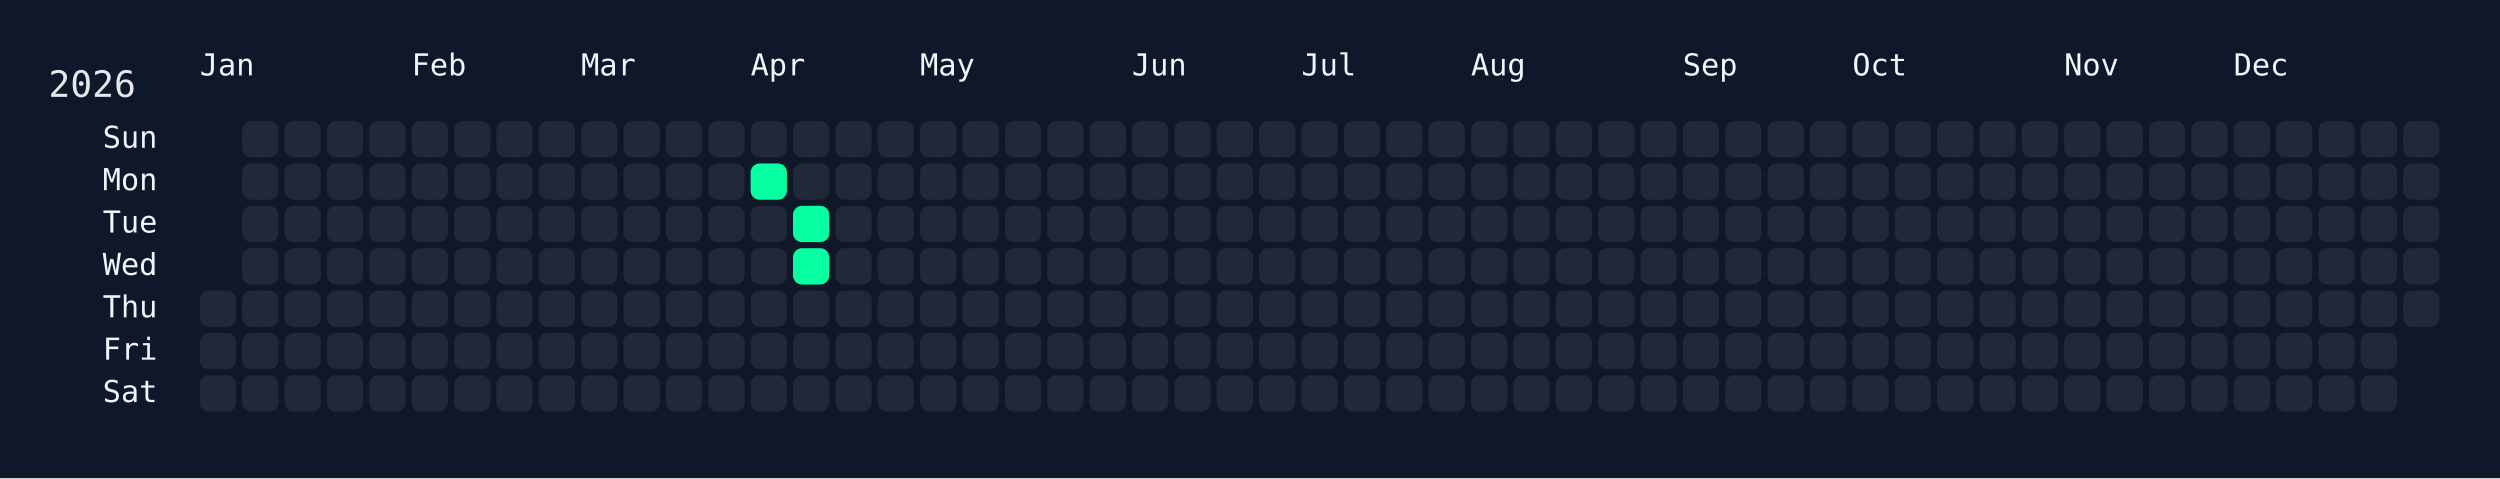
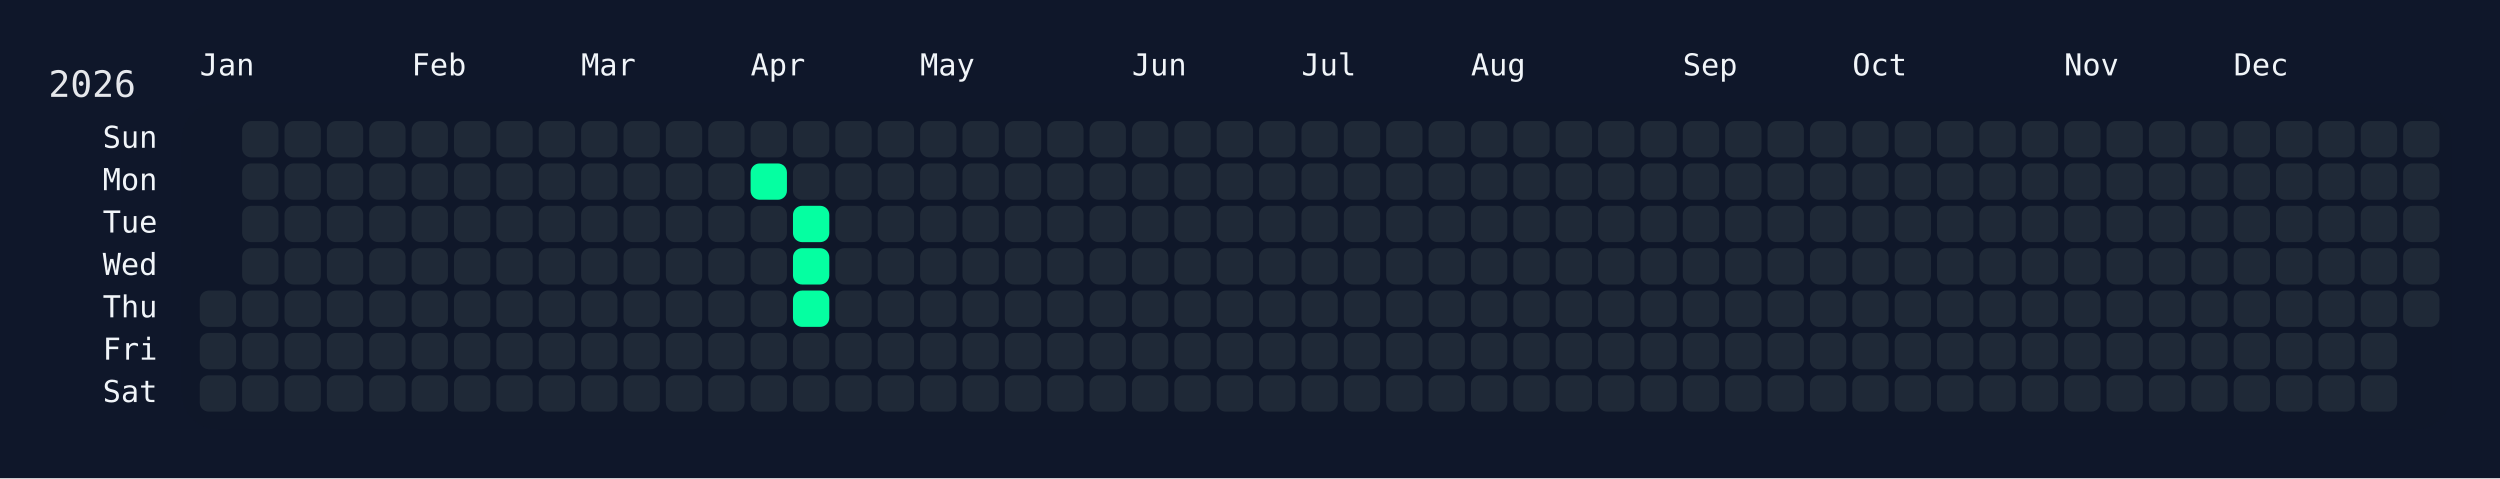
<svg xmlns="http://www.w3.org/2000/svg" width="826" height="158" viewBox="0 0 826 158">
  <rect width="826" height="158" fill="#0f172a" />
  <rect x="60" y="34" width="750" height="108" rx="12" ry="12" fill="rgba(15, 23, 42, 0.8)" />
  <text x="16" y="32" font-size="12" fill="#e5e7eb" font-family="JetBrains Mono, ui-monospace, SFMono-Regular, Menlo, Monaco, Consolas, monospace">2026</text>
  <text x="66" y="18" font-size="10" fill="#f1f5f9" font-family="JetBrains Mono, ui-monospace, SFMono-Regular, Menlo, Monaco, Consolas, monospace" dominant-baseline="hanging">Jan</text>
  <text x="136" y="18" font-size="10" fill="#f1f5f9" font-family="JetBrains Mono, ui-monospace, SFMono-Regular, Menlo, Monaco, Consolas, monospace" dominant-baseline="hanging">Feb</text>
  <text x="192" y="18" font-size="10" fill="#f1f5f9" font-family="JetBrains Mono, ui-monospace, SFMono-Regular, Menlo, Monaco, Consolas, monospace" dominant-baseline="hanging">Mar</text>
  <text x="248" y="18" font-size="10" fill="#f1f5f9" font-family="JetBrains Mono, ui-monospace, SFMono-Regular, Menlo, Monaco, Consolas, monospace" dominant-baseline="hanging">Apr</text>
  <text x="304" y="18" font-size="10" fill="#f1f5f9" font-family="JetBrains Mono, ui-monospace, SFMono-Regular, Menlo, Monaco, Consolas, monospace" dominant-baseline="hanging">May</text>
  <text x="374" y="18" font-size="10" fill="#f1f5f9" font-family="JetBrains Mono, ui-monospace, SFMono-Regular, Menlo, Monaco, Consolas, monospace" dominant-baseline="hanging">Jun</text>
  <text x="430" y="18" font-size="10" fill="#f1f5f9" font-family="JetBrains Mono, ui-monospace, SFMono-Regular, Menlo, Monaco, Consolas, monospace" dominant-baseline="hanging">Jul</text>
  <text x="486" y="18" font-size="10" fill="#f1f5f9" font-family="JetBrains Mono, ui-monospace, SFMono-Regular, Menlo, Monaco, Consolas, monospace" dominant-baseline="hanging">Aug</text>
  <text x="556" y="18" font-size="10" fill="#f1f5f9" font-family="JetBrains Mono, ui-monospace, SFMono-Regular, Menlo, Monaco, Consolas, monospace" dominant-baseline="hanging">Sep</text>
  <text x="612" y="18" font-size="10" fill="#f1f5f9" font-family="JetBrains Mono, ui-monospace, SFMono-Regular, Menlo, Monaco, Consolas, monospace" dominant-baseline="hanging">Oct</text>
  <text x="682" y="18" font-size="10" fill="#f1f5f9" font-family="JetBrains Mono, ui-monospace, SFMono-Regular, Menlo, Monaco, Consolas, monospace" dominant-baseline="hanging">Nov</text>
  <text x="738" y="18" font-size="10" fill="#f1f5f9" font-family="JetBrains Mono, ui-monospace, SFMono-Regular, Menlo, Monaco, Consolas, monospace" dominant-baseline="hanging">Dec</text>
  <text x="52" y="46.0" font-size="10" fill="#f1f5f9" font-family="JetBrains Mono, ui-monospace, SFMono-Regular, Menlo, Monaco, Consolas, monospace" text-anchor="end" dominant-baseline="middle">Sun</text>
  <text x="52" y="60.0" font-size="10" fill="#f1f5f9" font-family="JetBrains Mono, ui-monospace, SFMono-Regular, Menlo, Monaco, Consolas, monospace" text-anchor="end" dominant-baseline="middle">Mon</text>
  <text x="52" y="74.0" font-size="10" fill="#f1f5f9" font-family="JetBrains Mono, ui-monospace, SFMono-Regular, Menlo, Monaco, Consolas, monospace" text-anchor="end" dominant-baseline="middle">Tue</text>
  <text x="52" y="88.0" font-size="10" fill="#f1f5f9" font-family="JetBrains Mono, ui-monospace, SFMono-Regular, Menlo, Monaco, Consolas, monospace" text-anchor="end" dominant-baseline="middle">Wed</text>
  <text x="52" y="102.0" font-size="10" fill="#f1f5f9" font-family="JetBrains Mono, ui-monospace, SFMono-Regular, Menlo, Monaco, Consolas, monospace" text-anchor="end" dominant-baseline="middle">Thu</text>
  <text x="52" y="116.0" font-size="10" fill="#f1f5f9" font-family="JetBrains Mono, ui-monospace, SFMono-Regular, Menlo, Monaco, Consolas, monospace" text-anchor="end" dominant-baseline="middle">Fri</text>
  <text x="52" y="130.0" font-size="10" fill="#f1f5f9" font-family="JetBrains Mono, ui-monospace, SFMono-Regular, Menlo, Monaco, Consolas, monospace" text-anchor="end" dominant-baseline="middle">Sat</text>
  <g transform="translate(66,40)">
    <rect x="0" y="56" width="12" height="12" rx="3" ry="3" fill="#1f2937" data-date="2026-01-01" />
    <rect x="0" y="70" width="12" height="12" rx="3" ry="3" fill="#1f2937" data-date="2026-01-02" />
    <rect x="0" y="84" width="12" height="12" rx="3" ry="3" fill="#1f2937" data-date="2026-01-03" />
    <rect x="14" y="0" width="12" height="12" rx="3" ry="3" fill="#1f2937" data-date="2026-01-04" />
    <rect x="14" y="14" width="12" height="12" rx="3" ry="3" fill="#1f2937" data-date="2026-01-05" />
    <rect x="14" y="28" width="12" height="12" rx="3" ry="3" fill="#1f2937" data-date="2026-01-06" />
    <rect x="14" y="42" width="12" height="12" rx="3" ry="3" fill="#1f2937" data-date="2026-01-07" />
    <rect x="14" y="56" width="12" height="12" rx="3" ry="3" fill="#1f2937" data-date="2026-01-08" />
    <rect x="14" y="70" width="12" height="12" rx="3" ry="3" fill="#1f2937" data-date="2026-01-09" />
    <rect x="14" y="84" width="12" height="12" rx="3" ry="3" fill="#1f2937" data-date="2026-01-10" />
    <rect x="28" y="0" width="12" height="12" rx="3" ry="3" fill="#1f2937" data-date="2026-01-11" />
    <rect x="28" y="14" width="12" height="12" rx="3" ry="3" fill="#1f2937" data-date="2026-01-12" />
    <rect x="28" y="28" width="12" height="12" rx="3" ry="3" fill="#1f2937" data-date="2026-01-13" />
    <rect x="28" y="42" width="12" height="12" rx="3" ry="3" fill="#1f2937" data-date="2026-01-14" />
    <rect x="28" y="56" width="12" height="12" rx="3" ry="3" fill="#1f2937" data-date="2026-01-15" />
    <rect x="28" y="70" width="12" height="12" rx="3" ry="3" fill="#1f2937" data-date="2026-01-16" />
    <rect x="28" y="84" width="12" height="12" rx="3" ry="3" fill="#1f2937" data-date="2026-01-17" />
    <rect x="42" y="0" width="12" height="12" rx="3" ry="3" fill="#1f2937" data-date="2026-01-18" />
    <rect x="42" y="14" width="12" height="12" rx="3" ry="3" fill="#1f2937" data-date="2026-01-19" />
    <rect x="42" y="28" width="12" height="12" rx="3" ry="3" fill="#1f2937" data-date="2026-01-20" />
    <rect x="42" y="42" width="12" height="12" rx="3" ry="3" fill="#1f2937" data-date="2026-01-21" />
    <rect x="42" y="56" width="12" height="12" rx="3" ry="3" fill="#1f2937" data-date="2026-01-22" />
    <rect x="42" y="70" width="12" height="12" rx="3" ry="3" fill="#1f2937" data-date="2026-01-23" />
    <rect x="42" y="84" width="12" height="12" rx="3" ry="3" fill="#1f2937" data-date="2026-01-24" />
    <rect x="56" y="0" width="12" height="12" rx="3" ry="3" fill="#1f2937" data-date="2026-01-25" />
    <rect x="56" y="14" width="12" height="12" rx="3" ry="3" fill="#1f2937" data-date="2026-01-26" />
    <rect x="56" y="28" width="12" height="12" rx="3" ry="3" fill="#1f2937" data-date="2026-01-27" />
    <rect x="56" y="42" width="12" height="12" rx="3" ry="3" fill="#1f2937" data-date="2026-01-28" />
    <rect x="56" y="56" width="12" height="12" rx="3" ry="3" fill="#1f2937" data-date="2026-01-29" />
    <rect x="56" y="70" width="12" height="12" rx="3" ry="3" fill="#1f2937" data-date="2026-01-30" />
    <rect x="56" y="84" width="12" height="12" rx="3" ry="3" fill="#1f2937" data-date="2026-01-31" />
    <rect x="70" y="0" width="12" height="12" rx="3" ry="3" fill="#1f2937" data-date="2026-02-01" />
    <rect x="70" y="14" width="12" height="12" rx="3" ry="3" fill="#1f2937" data-date="2026-02-02" />
    <rect x="70" y="28" width="12" height="12" rx="3" ry="3" fill="#1f2937" data-date="2026-02-03" />
    <rect x="70" y="42" width="12" height="12" rx="3" ry="3" fill="#1f2937" data-date="2026-02-04" />
    <rect x="70" y="56" width="12" height="12" rx="3" ry="3" fill="#1f2937" data-date="2026-02-05" />
    <rect x="70" y="70" width="12" height="12" rx="3" ry="3" fill="#1f2937" data-date="2026-02-06" />
    <rect x="70" y="84" width="12" height="12" rx="3" ry="3" fill="#1f2937" data-date="2026-02-07" />
    <rect x="84" y="0" width="12" height="12" rx="3" ry="3" fill="#1f2937" data-date="2026-02-08" />
    <rect x="84" y="14" width="12" height="12" rx="3" ry="3" fill="#1f2937" data-date="2026-02-09" />
    <rect x="84" y="28" width="12" height="12" rx="3" ry="3" fill="#1f2937" data-date="2026-02-10" />
    <rect x="84" y="42" width="12" height="12" rx="3" ry="3" fill="#1f2937" data-date="2026-02-11" />
    <rect x="84" y="56" width="12" height="12" rx="3" ry="3" fill="#1f2937" data-date="2026-02-12" />
    <rect x="84" y="70" width="12" height="12" rx="3" ry="3" fill="#1f2937" data-date="2026-02-13" />
    <rect x="84" y="84" width="12" height="12" rx="3" ry="3" fill="#1f2937" data-date="2026-02-14" />
    <rect x="98" y="0" width="12" height="12" rx="3" ry="3" fill="#1f2937" data-date="2026-02-15" />
    <rect x="98" y="14" width="12" height="12" rx="3" ry="3" fill="#1f2937" data-date="2026-02-16" />
    <rect x="98" y="28" width="12" height="12" rx="3" ry="3" fill="#1f2937" data-date="2026-02-17" />
    <rect x="98" y="42" width="12" height="12" rx="3" ry="3" fill="#1f2937" data-date="2026-02-18" />
    <rect x="98" y="56" width="12" height="12" rx="3" ry="3" fill="#1f2937" data-date="2026-02-19" />
    <rect x="98" y="70" width="12" height="12" rx="3" ry="3" fill="#1f2937" data-date="2026-02-20" />
    <rect x="98" y="84" width="12" height="12" rx="3" ry="3" fill="#1f2937" data-date="2026-02-21" />
    <rect x="112" y="0" width="12" height="12" rx="3" ry="3" fill="#1f2937" data-date="2026-02-22" />
    <rect x="112" y="14" width="12" height="12" rx="3" ry="3" fill="#1f2937" data-date="2026-02-23" />
    <rect x="112" y="28" width="12" height="12" rx="3" ry="3" fill="#1f2937" data-date="2026-02-24" />
    <rect x="112" y="42" width="12" height="12" rx="3" ry="3" fill="#1f2937" data-date="2026-02-25" />
    <rect x="112" y="56" width="12" height="12" rx="3" ry="3" fill="#1f2937" data-date="2026-02-26" />
    <rect x="112" y="70" width="12" height="12" rx="3" ry="3" fill="#1f2937" data-date="2026-02-27" />
    <rect x="112" y="84" width="12" height="12" rx="3" ry="3" fill="#1f2937" data-date="2026-02-28" />
    <rect x="126" y="0" width="12" height="12" rx="3" ry="3" fill="#1f2937" data-date="2026-03-01" />
    <rect x="126" y="14" width="12" height="12" rx="3" ry="3" fill="#1f2937" data-date="2026-03-02" />
    <rect x="126" y="28" width="12" height="12" rx="3" ry="3" fill="#1f2937" data-date="2026-03-03" />
    <rect x="126" y="42" width="12" height="12" rx="3" ry="3" fill="#1f2937" data-date="2026-03-04" />
    <rect x="126" y="56" width="12" height="12" rx="3" ry="3" fill="#1f2937" data-date="2026-03-05" />
    <rect x="126" y="70" width="12" height="12" rx="3" ry="3" fill="#1f2937" data-date="2026-03-06" />
    <rect x="126" y="84" width="12" height="12" rx="3" ry="3" fill="#1f2937" data-date="2026-03-07" />
    <rect x="140" y="0" width="12" height="12" rx="3" ry="3" fill="#1f2937" data-date="2026-03-08" />
    <rect x="140" y="14" width="12" height="12" rx="3" ry="3" fill="#1f2937" data-date="2026-03-09" />
    <rect x="140" y="28" width="12" height="12" rx="3" ry="3" fill="#1f2937" data-date="2026-03-10" />
    <rect x="140" y="42" width="12" height="12" rx="3" ry="3" fill="#1f2937" data-date="2026-03-11" />
    <rect x="140" y="56" width="12" height="12" rx="3" ry="3" fill="#1f2937" data-date="2026-03-12" />
    <rect x="140" y="70" width="12" height="12" rx="3" ry="3" fill="#1f2937" data-date="2026-03-13" />
    <rect x="140" y="84" width="12" height="12" rx="3" ry="3" fill="#1f2937" data-date="2026-03-14" />
    <rect x="154" y="0" width="12" height="12" rx="3" ry="3" fill="#1f2937" data-date="2026-03-15" />
    <rect x="154" y="14" width="12" height="12" rx="3" ry="3" fill="#1f2937" data-date="2026-03-16" />
    <rect x="154" y="28" width="12" height="12" rx="3" ry="3" fill="#1f2937" data-date="2026-03-17" />
    <rect x="154" y="42" width="12" height="12" rx="3" ry="3" fill="#1f2937" data-date="2026-03-18" />
    <rect x="154" y="56" width="12" height="12" rx="3" ry="3" fill="#1f2937" data-date="2026-03-19" />
    <rect x="154" y="70" width="12" height="12" rx="3" ry="3" fill="#1f2937" data-date="2026-03-20" />
    <rect x="154" y="84" width="12" height="12" rx="3" ry="3" fill="#1f2937" data-date="2026-03-21" />
    <rect x="168" y="0" width="12" height="12" rx="3" ry="3" fill="#1f2937" data-date="2026-03-22" />
    <rect x="168" y="14" width="12" height="12" rx="3" ry="3" fill="#1f2937" data-date="2026-03-23" />
    <rect x="168" y="28" width="12" height="12" rx="3" ry="3" fill="#1f2937" data-date="2026-03-24" />
    <rect x="168" y="42" width="12" height="12" rx="3" ry="3" fill="#1f2937" data-date="2026-03-25" />
    <rect x="168" y="56" width="12" height="12" rx="3" ry="3" fill="#1f2937" data-date="2026-03-26" />
    <rect x="168" y="70" width="12" height="12" rx="3" ry="3" fill="#1f2937" data-date="2026-03-27" />
    <rect x="168" y="84" width="12" height="12" rx="3" ry="3" fill="#1f2937" data-date="2026-03-28" />
    <rect x="182" y="0" width="12" height="12" rx="3" ry="3" fill="#1f2937" data-date="2026-03-29" />
    <rect x="182" y="14" width="12" height="12" rx="3" ry="3" fill="#05ffa1" data-date="2026-03-30" />
    <rect x="182" y="28" width="12" height="12" rx="3" ry="3" fill="#1f2937" data-date="2026-03-31" />
    <rect x="182" y="42" width="12" height="12" rx="3" ry="3" fill="#1f2937" data-date="2026-04-01" />
    <rect x="182" y="56" width="12" height="12" rx="3" ry="3" fill="#1f2937" data-date="2026-04-02" />
    <rect x="182" y="70" width="12" height="12" rx="3" ry="3" fill="#1f2937" data-date="2026-04-03" />
    <rect x="182" y="84" width="12" height="12" rx="3" ry="3" fill="#1f2937" data-date="2026-04-04" />
    <rect x="196" y="0" width="12" height="12" rx="3" ry="3" fill="#1f2937" data-date="2026-04-05" />
    <rect x="196" y="14" width="12" height="12" rx="3" ry="3" fill="#1f2937" data-date="2026-04-06" />
    <rect x="196" y="28" width="12" height="12" rx="3" ry="3" fill="#05ffa1" data-date="2026-04-07" />
    <rect x="196" y="42" width="12" height="12" rx="3" ry="3" fill="#05ffa1" data-date="2026-04-08" />
-     <rect x="196" y="56" width="12" height="12" rx="3" ry="3" fill="#1f2937" data-date="2026-04-09" />
+     <rect x="196" y="56" width="12" height="12" rx="3" ry="3" fill="#05ffa1" data-date="2026-04-09" />
    <rect x="196" y="70" width="12" height="12" rx="3" ry="3" fill="#1f2937" data-date="2026-04-10" />
    <rect x="196" y="84" width="12" height="12" rx="3" ry="3" fill="#1f2937" data-date="2026-04-11" />
    <rect x="210" y="0" width="12" height="12" rx="3" ry="3" fill="#1f2937" data-date="2026-04-12" />
    <rect x="210" y="14" width="12" height="12" rx="3" ry="3" fill="#1f2937" data-date="2026-04-13" />
    <rect x="210" y="28" width="12" height="12" rx="3" ry="3" fill="#1f2937" data-date="2026-04-14" />
    <rect x="210" y="42" width="12" height="12" rx="3" ry="3" fill="#1f2937" data-date="2026-04-15" />
    <rect x="210" y="56" width="12" height="12" rx="3" ry="3" fill="#1f2937" data-date="2026-04-16" />
    <rect x="210" y="70" width="12" height="12" rx="3" ry="3" fill="#1f2937" data-date="2026-04-17" />
    <rect x="210" y="84" width="12" height="12" rx="3" ry="3" fill="#1f2937" data-date="2026-04-18" />
    <rect x="224" y="0" width="12" height="12" rx="3" ry="3" fill="#1f2937" data-date="2026-04-19" />
    <rect x="224" y="14" width="12" height="12" rx="3" ry="3" fill="#1f2937" data-date="2026-04-20" />
    <rect x="224" y="28" width="12" height="12" rx="3" ry="3" fill="#1f2937" data-date="2026-04-21" />
    <rect x="224" y="42" width="12" height="12" rx="3" ry="3" fill="#1f2937" data-date="2026-04-22" />
    <rect x="224" y="56" width="12" height="12" rx="3" ry="3" fill="#1f2937" data-date="2026-04-23" />
    <rect x="224" y="70" width="12" height="12" rx="3" ry="3" fill="#1f2937" data-date="2026-04-24" />
    <rect x="224" y="84" width="12" height="12" rx="3" ry="3" fill="#1f2937" data-date="2026-04-25" />
    <rect x="238" y="0" width="12" height="12" rx="3" ry="3" fill="#1f2937" data-date="2026-04-26" />
    <rect x="238" y="14" width="12" height="12" rx="3" ry="3" fill="#1f2937" data-date="2026-04-27" />
    <rect x="238" y="28" width="12" height="12" rx="3" ry="3" fill="#1f2937" data-date="2026-04-28" />
    <rect x="238" y="42" width="12" height="12" rx="3" ry="3" fill="#1f2937" data-date="2026-04-29" />
    <rect x="238" y="56" width="12" height="12" rx="3" ry="3" fill="#1f2937" data-date="2026-04-30" />
    <rect x="238" y="70" width="12" height="12" rx="3" ry="3" fill="#1f2937" data-date="2026-05-01" />
    <rect x="238" y="84" width="12" height="12" rx="3" ry="3" fill="#1f2937" data-date="2026-05-02" />
    <rect x="252" y="0" width="12" height="12" rx="3" ry="3" fill="#1f2937" data-date="2026-05-03" />
    <rect x="252" y="14" width="12" height="12" rx="3" ry="3" fill="#1f2937" data-date="2026-05-04" />
    <rect x="252" y="28" width="12" height="12" rx="3" ry="3" fill="#1f2937" data-date="2026-05-05" />
    <rect x="252" y="42" width="12" height="12" rx="3" ry="3" fill="#1f2937" data-date="2026-05-06" />
    <rect x="252" y="56" width="12" height="12" rx="3" ry="3" fill="#1f2937" data-date="2026-05-07" />
    <rect x="252" y="70" width="12" height="12" rx="3" ry="3" fill="#1f2937" data-date="2026-05-08" />
    <rect x="252" y="84" width="12" height="12" rx="3" ry="3" fill="#1f2937" data-date="2026-05-09" />
    <rect x="266" y="0" width="12" height="12" rx="3" ry="3" fill="#1f2937" data-date="2026-05-10" />
    <rect x="266" y="14" width="12" height="12" rx="3" ry="3" fill="#1f2937" data-date="2026-05-11" />
    <rect x="266" y="28" width="12" height="12" rx="3" ry="3" fill="#1f2937" data-date="2026-05-12" />
    <rect x="266" y="42" width="12" height="12" rx="3" ry="3" fill="#1f2937" data-date="2026-05-13" />
    <rect x="266" y="56" width="12" height="12" rx="3" ry="3" fill="#1f2937" data-date="2026-05-14" />
    <rect x="266" y="70" width="12" height="12" rx="3" ry="3" fill="#1f2937" data-date="2026-05-15" />
    <rect x="266" y="84" width="12" height="12" rx="3" ry="3" fill="#1f2937" data-date="2026-05-16" />
    <rect x="280" y="0" width="12" height="12" rx="3" ry="3" fill="#1f2937" data-date="2026-05-17" />
    <rect x="280" y="14" width="12" height="12" rx="3" ry="3" fill="#1f2937" data-date="2026-05-18" />
    <rect x="280" y="28" width="12" height="12" rx="3" ry="3" fill="#1f2937" data-date="2026-05-19" />
    <rect x="280" y="42" width="12" height="12" rx="3" ry="3" fill="#1f2937" data-date="2026-05-20" />
    <rect x="280" y="56" width="12" height="12" rx="3" ry="3" fill="#1f2937" data-date="2026-05-21" />
    <rect x="280" y="70" width="12" height="12" rx="3" ry="3" fill="#1f2937" data-date="2026-05-22" />
    <rect x="280" y="84" width="12" height="12" rx="3" ry="3" fill="#1f2937" data-date="2026-05-23" />
    <rect x="294" y="0" width="12" height="12" rx="3" ry="3" fill="#1f2937" data-date="2026-05-24" />
    <rect x="294" y="14" width="12" height="12" rx="3" ry="3" fill="#1f2937" data-date="2026-05-25" />
    <rect x="294" y="28" width="12" height="12" rx="3" ry="3" fill="#1f2937" data-date="2026-05-26" />
    <rect x="294" y="42" width="12" height="12" rx="3" ry="3" fill="#1f2937" data-date="2026-05-27" />
    <rect x="294" y="56" width="12" height="12" rx="3" ry="3" fill="#1f2937" data-date="2026-05-28" />
    <rect x="294" y="70" width="12" height="12" rx="3" ry="3" fill="#1f2937" data-date="2026-05-29" />
    <rect x="294" y="84" width="12" height="12" rx="3" ry="3" fill="#1f2937" data-date="2026-05-30" />
    <rect x="308" y="0" width="12" height="12" rx="3" ry="3" fill="#1f2937" data-date="2026-05-31" />
    <rect x="308" y="14" width="12" height="12" rx="3" ry="3" fill="#1f2937" data-date="2026-06-01" />
    <rect x="308" y="28" width="12" height="12" rx="3" ry="3" fill="#1f2937" data-date="2026-06-02" />
    <rect x="308" y="42" width="12" height="12" rx="3" ry="3" fill="#1f2937" data-date="2026-06-03" />
    <rect x="308" y="56" width="12" height="12" rx="3" ry="3" fill="#1f2937" data-date="2026-06-04" />
    <rect x="308" y="70" width="12" height="12" rx="3" ry="3" fill="#1f2937" data-date="2026-06-05" />
    <rect x="308" y="84" width="12" height="12" rx="3" ry="3" fill="#1f2937" data-date="2026-06-06" />
    <rect x="322" y="0" width="12" height="12" rx="3" ry="3" fill="#1f2937" data-date="2026-06-07" />
    <rect x="322" y="14" width="12" height="12" rx="3" ry="3" fill="#1f2937" data-date="2026-06-08" />
    <rect x="322" y="28" width="12" height="12" rx="3" ry="3" fill="#1f2937" data-date="2026-06-09" />
    <rect x="322" y="42" width="12" height="12" rx="3" ry="3" fill="#1f2937" data-date="2026-06-10" />
    <rect x="322" y="56" width="12" height="12" rx="3" ry="3" fill="#1f2937" data-date="2026-06-11" />
    <rect x="322" y="70" width="12" height="12" rx="3" ry="3" fill="#1f2937" data-date="2026-06-12" />
    <rect x="322" y="84" width="12" height="12" rx="3" ry="3" fill="#1f2937" data-date="2026-06-13" />
    <rect x="336" y="0" width="12" height="12" rx="3" ry="3" fill="#1f2937" data-date="2026-06-14" />
    <rect x="336" y="14" width="12" height="12" rx="3" ry="3" fill="#1f2937" data-date="2026-06-15" />
    <rect x="336" y="28" width="12" height="12" rx="3" ry="3" fill="#1f2937" data-date="2026-06-16" />
    <rect x="336" y="42" width="12" height="12" rx="3" ry="3" fill="#1f2937" data-date="2026-06-17" />
    <rect x="336" y="56" width="12" height="12" rx="3" ry="3" fill="#1f2937" data-date="2026-06-18" />
    <rect x="336" y="70" width="12" height="12" rx="3" ry="3" fill="#1f2937" data-date="2026-06-19" />
    <rect x="336" y="84" width="12" height="12" rx="3" ry="3" fill="#1f2937" data-date="2026-06-20" />
    <rect x="350" y="0" width="12" height="12" rx="3" ry="3" fill="#1f2937" data-date="2026-06-21" />
    <rect x="350" y="14" width="12" height="12" rx="3" ry="3" fill="#1f2937" data-date="2026-06-22" />
    <rect x="350" y="28" width="12" height="12" rx="3" ry="3" fill="#1f2937" data-date="2026-06-23" />
    <rect x="350" y="42" width="12" height="12" rx="3" ry="3" fill="#1f2937" data-date="2026-06-24" />
    <rect x="350" y="56" width="12" height="12" rx="3" ry="3" fill="#1f2937" data-date="2026-06-25" />
    <rect x="350" y="70" width="12" height="12" rx="3" ry="3" fill="#1f2937" data-date="2026-06-26" />
    <rect x="350" y="84" width="12" height="12" rx="3" ry="3" fill="#1f2937" data-date="2026-06-27" />
    <rect x="364" y="0" width="12" height="12" rx="3" ry="3" fill="#1f2937" data-date="2026-06-28" />
    <rect x="364" y="14" width="12" height="12" rx="3" ry="3" fill="#1f2937" data-date="2026-06-29" />
    <rect x="364" y="28" width="12" height="12" rx="3" ry="3" fill="#1f2937" data-date="2026-06-30" />
    <rect x="364" y="42" width="12" height="12" rx="3" ry="3" fill="#1f2937" data-date="2026-07-01" />
    <rect x="364" y="56" width="12" height="12" rx="3" ry="3" fill="#1f2937" data-date="2026-07-02" />
    <rect x="364" y="70" width="12" height="12" rx="3" ry="3" fill="#1f2937" data-date="2026-07-03" />
    <rect x="364" y="84" width="12" height="12" rx="3" ry="3" fill="#1f2937" data-date="2026-07-04" />
    <rect x="378" y="0" width="12" height="12" rx="3" ry="3" fill="#1f2937" data-date="2026-07-05" />
    <rect x="378" y="14" width="12" height="12" rx="3" ry="3" fill="#1f2937" data-date="2026-07-06" />
    <rect x="378" y="28" width="12" height="12" rx="3" ry="3" fill="#1f2937" data-date="2026-07-07" />
    <rect x="378" y="42" width="12" height="12" rx="3" ry="3" fill="#1f2937" data-date="2026-07-08" />
    <rect x="378" y="56" width="12" height="12" rx="3" ry="3" fill="#1f2937" data-date="2026-07-09" />
    <rect x="378" y="70" width="12" height="12" rx="3" ry="3" fill="#1f2937" data-date="2026-07-10" />
    <rect x="378" y="84" width="12" height="12" rx="3" ry="3" fill="#1f2937" data-date="2026-07-11" />
    <rect x="392" y="0" width="12" height="12" rx="3" ry="3" fill="#1f2937" data-date="2026-07-12" />
    <rect x="392" y="14" width="12" height="12" rx="3" ry="3" fill="#1f2937" data-date="2026-07-13" />
    <rect x="392" y="28" width="12" height="12" rx="3" ry="3" fill="#1f2937" data-date="2026-07-14" />
    <rect x="392" y="42" width="12" height="12" rx="3" ry="3" fill="#1f2937" data-date="2026-07-15" />
    <rect x="392" y="56" width="12" height="12" rx="3" ry="3" fill="#1f2937" data-date="2026-07-16" />
    <rect x="392" y="70" width="12" height="12" rx="3" ry="3" fill="#1f2937" data-date="2026-07-17" />
    <rect x="392" y="84" width="12" height="12" rx="3" ry="3" fill="#1f2937" data-date="2026-07-18" />
    <rect x="406" y="0" width="12" height="12" rx="3" ry="3" fill="#1f2937" data-date="2026-07-19" />
    <rect x="406" y="14" width="12" height="12" rx="3" ry="3" fill="#1f2937" data-date="2026-07-20" />
    <rect x="406" y="28" width="12" height="12" rx="3" ry="3" fill="#1f2937" data-date="2026-07-21" />
    <rect x="406" y="42" width="12" height="12" rx="3" ry="3" fill="#1f2937" data-date="2026-07-22" />
    <rect x="406" y="56" width="12" height="12" rx="3" ry="3" fill="#1f2937" data-date="2026-07-23" />
    <rect x="406" y="70" width="12" height="12" rx="3" ry="3" fill="#1f2937" data-date="2026-07-24" />
    <rect x="406" y="84" width="12" height="12" rx="3" ry="3" fill="#1f2937" data-date="2026-07-25" />
    <rect x="420" y="0" width="12" height="12" rx="3" ry="3" fill="#1f2937" data-date="2026-07-26" />
    <rect x="420" y="14" width="12" height="12" rx="3" ry="3" fill="#1f2937" data-date="2026-07-27" />
    <rect x="420" y="28" width="12" height="12" rx="3" ry="3" fill="#1f2937" data-date="2026-07-28" />
    <rect x="420" y="42" width="12" height="12" rx="3" ry="3" fill="#1f2937" data-date="2026-07-29" />
    <rect x="420" y="56" width="12" height="12" rx="3" ry="3" fill="#1f2937" data-date="2026-07-30" />
    <rect x="420" y="70" width="12" height="12" rx="3" ry="3" fill="#1f2937" data-date="2026-07-31" />
    <rect x="420" y="84" width="12" height="12" rx="3" ry="3" fill="#1f2937" data-date="2026-08-01" />
    <rect x="434" y="0" width="12" height="12" rx="3" ry="3" fill="#1f2937" data-date="2026-08-02" />
    <rect x="434" y="14" width="12" height="12" rx="3" ry="3" fill="#1f2937" data-date="2026-08-03" />
    <rect x="434" y="28" width="12" height="12" rx="3" ry="3" fill="#1f2937" data-date="2026-08-04" />
    <rect x="434" y="42" width="12" height="12" rx="3" ry="3" fill="#1f2937" data-date="2026-08-05" />
    <rect x="434" y="56" width="12" height="12" rx="3" ry="3" fill="#1f2937" data-date="2026-08-06" />
    <rect x="434" y="70" width="12" height="12" rx="3" ry="3" fill="#1f2937" data-date="2026-08-07" />
    <rect x="434" y="84" width="12" height="12" rx="3" ry="3" fill="#1f2937" data-date="2026-08-08" />
    <rect x="448" y="0" width="12" height="12" rx="3" ry="3" fill="#1f2937" data-date="2026-08-09" />
    <rect x="448" y="14" width="12" height="12" rx="3" ry="3" fill="#1f2937" data-date="2026-08-10" />
    <rect x="448" y="28" width="12" height="12" rx="3" ry="3" fill="#1f2937" data-date="2026-08-11" />
    <rect x="448" y="42" width="12" height="12" rx="3" ry="3" fill="#1f2937" data-date="2026-08-12" />
    <rect x="448" y="56" width="12" height="12" rx="3" ry="3" fill="#1f2937" data-date="2026-08-13" />
    <rect x="448" y="70" width="12" height="12" rx="3" ry="3" fill="#1f2937" data-date="2026-08-14" />
    <rect x="448" y="84" width="12" height="12" rx="3" ry="3" fill="#1f2937" data-date="2026-08-15" />
    <rect x="462" y="0" width="12" height="12" rx="3" ry="3" fill="#1f2937" data-date="2026-08-16" />
    <rect x="462" y="14" width="12" height="12" rx="3" ry="3" fill="#1f2937" data-date="2026-08-17" />
    <rect x="462" y="28" width="12" height="12" rx="3" ry="3" fill="#1f2937" data-date="2026-08-18" />
    <rect x="462" y="42" width="12" height="12" rx="3" ry="3" fill="#1f2937" data-date="2026-08-19" />
    <rect x="462" y="56" width="12" height="12" rx="3" ry="3" fill="#1f2937" data-date="2026-08-20" />
    <rect x="462" y="70" width="12" height="12" rx="3" ry="3" fill="#1f2937" data-date="2026-08-21" />
    <rect x="462" y="84" width="12" height="12" rx="3" ry="3" fill="#1f2937" data-date="2026-08-22" />
    <rect x="476" y="0" width="12" height="12" rx="3" ry="3" fill="#1f2937" data-date="2026-08-23" />
    <rect x="476" y="14" width="12" height="12" rx="3" ry="3" fill="#1f2937" data-date="2026-08-24" />
    <rect x="476" y="28" width="12" height="12" rx="3" ry="3" fill="#1f2937" data-date="2026-08-25" />
    <rect x="476" y="42" width="12" height="12" rx="3" ry="3" fill="#1f2937" data-date="2026-08-26" />
    <rect x="476" y="56" width="12" height="12" rx="3" ry="3" fill="#1f2937" data-date="2026-08-27" />
    <rect x="476" y="70" width="12" height="12" rx="3" ry="3" fill="#1f2937" data-date="2026-08-28" />
    <rect x="476" y="84" width="12" height="12" rx="3" ry="3" fill="#1f2937" data-date="2026-08-29" />
    <rect x="490" y="0" width="12" height="12" rx="3" ry="3" fill="#1f2937" data-date="2026-08-30" />
    <rect x="490" y="14" width="12" height="12" rx="3" ry="3" fill="#1f2937" data-date="2026-08-31" />
    <rect x="490" y="28" width="12" height="12" rx="3" ry="3" fill="#1f2937" data-date="2026-09-01" />
    <rect x="490" y="42" width="12" height="12" rx="3" ry="3" fill="#1f2937" data-date="2026-09-02" />
    <rect x="490" y="56" width="12" height="12" rx="3" ry="3" fill="#1f2937" data-date="2026-09-03" />
    <rect x="490" y="70" width="12" height="12" rx="3" ry="3" fill="#1f2937" data-date="2026-09-04" />
    <rect x="490" y="84" width="12" height="12" rx="3" ry="3" fill="#1f2937" data-date="2026-09-05" />
    <rect x="504" y="0" width="12" height="12" rx="3" ry="3" fill="#1f2937" data-date="2026-09-06" />
    <rect x="504" y="14" width="12" height="12" rx="3" ry="3" fill="#1f2937" data-date="2026-09-07" />
    <rect x="504" y="28" width="12" height="12" rx="3" ry="3" fill="#1f2937" data-date="2026-09-08" />
    <rect x="504" y="42" width="12" height="12" rx="3" ry="3" fill="#1f2937" data-date="2026-09-09" />
    <rect x="504" y="56" width="12" height="12" rx="3" ry="3" fill="#1f2937" data-date="2026-09-10" />
    <rect x="504" y="70" width="12" height="12" rx="3" ry="3" fill="#1f2937" data-date="2026-09-11" />
    <rect x="504" y="84" width="12" height="12" rx="3" ry="3" fill="#1f2937" data-date="2026-09-12" />
    <rect x="518" y="0" width="12" height="12" rx="3" ry="3" fill="#1f2937" data-date="2026-09-13" />
    <rect x="518" y="14" width="12" height="12" rx="3" ry="3" fill="#1f2937" data-date="2026-09-14" />
    <rect x="518" y="28" width="12" height="12" rx="3" ry="3" fill="#1f2937" data-date="2026-09-15" />
    <rect x="518" y="42" width="12" height="12" rx="3" ry="3" fill="#1f2937" data-date="2026-09-16" />
    <rect x="518" y="56" width="12" height="12" rx="3" ry="3" fill="#1f2937" data-date="2026-09-17" />
    <rect x="518" y="70" width="12" height="12" rx="3" ry="3" fill="#1f2937" data-date="2026-09-18" />
    <rect x="518" y="84" width="12" height="12" rx="3" ry="3" fill="#1f2937" data-date="2026-09-19" />
    <rect x="532" y="0" width="12" height="12" rx="3" ry="3" fill="#1f2937" data-date="2026-09-20" />
    <rect x="532" y="14" width="12" height="12" rx="3" ry="3" fill="#1f2937" data-date="2026-09-21" />
    <rect x="532" y="28" width="12" height="12" rx="3" ry="3" fill="#1f2937" data-date="2026-09-22" />
    <rect x="532" y="42" width="12" height="12" rx="3" ry="3" fill="#1f2937" data-date="2026-09-23" />
    <rect x="532" y="56" width="12" height="12" rx="3" ry="3" fill="#1f2937" data-date="2026-09-24" />
    <rect x="532" y="70" width="12" height="12" rx="3" ry="3" fill="#1f2937" data-date="2026-09-25" />
    <rect x="532" y="84" width="12" height="12" rx="3" ry="3" fill="#1f2937" data-date="2026-09-26" />
    <rect x="546" y="0" width="12" height="12" rx="3" ry="3" fill="#1f2937" data-date="2026-09-27" />
    <rect x="546" y="14" width="12" height="12" rx="3" ry="3" fill="#1f2937" data-date="2026-09-28" />
    <rect x="546" y="28" width="12" height="12" rx="3" ry="3" fill="#1f2937" data-date="2026-09-29" />
    <rect x="546" y="42" width="12" height="12" rx="3" ry="3" fill="#1f2937" data-date="2026-09-30" />
    <rect x="546" y="56" width="12" height="12" rx="3" ry="3" fill="#1f2937" data-date="2026-10-01" />
    <rect x="546" y="70" width="12" height="12" rx="3" ry="3" fill="#1f2937" data-date="2026-10-02" />
    <rect x="546" y="84" width="12" height="12" rx="3" ry="3" fill="#1f2937" data-date="2026-10-03" />
    <rect x="560" y="0" width="12" height="12" rx="3" ry="3" fill="#1f2937" data-date="2026-10-04" />
    <rect x="560" y="14" width="12" height="12" rx="3" ry="3" fill="#1f2937" data-date="2026-10-05" />
    <rect x="560" y="28" width="12" height="12" rx="3" ry="3" fill="#1f2937" data-date="2026-10-06" />
    <rect x="560" y="42" width="12" height="12" rx="3" ry="3" fill="#1f2937" data-date="2026-10-07" />
    <rect x="560" y="56" width="12" height="12" rx="3" ry="3" fill="#1f2937" data-date="2026-10-08" />
    <rect x="560" y="70" width="12" height="12" rx="3" ry="3" fill="#1f2937" data-date="2026-10-09" />
    <rect x="560" y="84" width="12" height="12" rx="3" ry="3" fill="#1f2937" data-date="2026-10-10" />
    <rect x="574" y="0" width="12" height="12" rx="3" ry="3" fill="#1f2937" data-date="2026-10-11" />
    <rect x="574" y="14" width="12" height="12" rx="3" ry="3" fill="#1f2937" data-date="2026-10-12" />
    <rect x="574" y="28" width="12" height="12" rx="3" ry="3" fill="#1f2937" data-date="2026-10-13" />
    <rect x="574" y="42" width="12" height="12" rx="3" ry="3" fill="#1f2937" data-date="2026-10-14" />
    <rect x="574" y="56" width="12" height="12" rx="3" ry="3" fill="#1f2937" data-date="2026-10-15" />
    <rect x="574" y="70" width="12" height="12" rx="3" ry="3" fill="#1f2937" data-date="2026-10-16" />
    <rect x="574" y="84" width="12" height="12" rx="3" ry="3" fill="#1f2937" data-date="2026-10-17" />
    <rect x="588" y="0" width="12" height="12" rx="3" ry="3" fill="#1f2937" data-date="2026-10-18" />
    <rect x="588" y="14" width="12" height="12" rx="3" ry="3" fill="#1f2937" data-date="2026-10-19" />
    <rect x="588" y="28" width="12" height="12" rx="3" ry="3" fill="#1f2937" data-date="2026-10-20" />
    <rect x="588" y="42" width="12" height="12" rx="3" ry="3" fill="#1f2937" data-date="2026-10-21" />
    <rect x="588" y="56" width="12" height="12" rx="3" ry="3" fill="#1f2937" data-date="2026-10-22" />
    <rect x="588" y="70" width="12" height="12" rx="3" ry="3" fill="#1f2937" data-date="2026-10-23" />
    <rect x="588" y="84" width="12" height="12" rx="3" ry="3" fill="#1f2937" data-date="2026-10-24" />
    <rect x="602" y="0" width="12" height="12" rx="3" ry="3" fill="#1f2937" data-date="2026-10-25" />
    <rect x="602" y="14" width="12" height="12" rx="3" ry="3" fill="#1f2937" data-date="2026-10-26" />
    <rect x="602" y="28" width="12" height="12" rx="3" ry="3" fill="#1f2937" data-date="2026-10-27" />
    <rect x="602" y="42" width="12" height="12" rx="3" ry="3" fill="#1f2937" data-date="2026-10-28" />
    <rect x="602" y="56" width="12" height="12" rx="3" ry="3" fill="#1f2937" data-date="2026-10-29" />
    <rect x="602" y="70" width="12" height="12" rx="3" ry="3" fill="#1f2937" data-date="2026-10-30" />
    <rect x="602" y="84" width="12" height="12" rx="3" ry="3" fill="#1f2937" data-date="2026-10-31" />
    <rect x="616" y="0" width="12" height="12" rx="3" ry="3" fill="#1f2937" data-date="2026-11-01" />
    <rect x="616" y="14" width="12" height="12" rx="3" ry="3" fill="#1f2937" data-date="2026-11-02" />
    <rect x="616" y="28" width="12" height="12" rx="3" ry="3" fill="#1f2937" data-date="2026-11-03" />
    <rect x="616" y="42" width="12" height="12" rx="3" ry="3" fill="#1f2937" data-date="2026-11-04" />
    <rect x="616" y="56" width="12" height="12" rx="3" ry="3" fill="#1f2937" data-date="2026-11-05" />
    <rect x="616" y="70" width="12" height="12" rx="3" ry="3" fill="#1f2937" data-date="2026-11-06" />
    <rect x="616" y="84" width="12" height="12" rx="3" ry="3" fill="#1f2937" data-date="2026-11-07" />
    <rect x="630" y="0" width="12" height="12" rx="3" ry="3" fill="#1f2937" data-date="2026-11-08" />
    <rect x="630" y="14" width="12" height="12" rx="3" ry="3" fill="#1f2937" data-date="2026-11-09" />
    <rect x="630" y="28" width="12" height="12" rx="3" ry="3" fill="#1f2937" data-date="2026-11-10" />
    <rect x="630" y="42" width="12" height="12" rx="3" ry="3" fill="#1f2937" data-date="2026-11-11" />
    <rect x="630" y="56" width="12" height="12" rx="3" ry="3" fill="#1f2937" data-date="2026-11-12" />
    <rect x="630" y="70" width="12" height="12" rx="3" ry="3" fill="#1f2937" data-date="2026-11-13" />
    <rect x="630" y="84" width="12" height="12" rx="3" ry="3" fill="#1f2937" data-date="2026-11-14" />
    <rect x="644" y="0" width="12" height="12" rx="3" ry="3" fill="#1f2937" data-date="2026-11-15" />
    <rect x="644" y="14" width="12" height="12" rx="3" ry="3" fill="#1f2937" data-date="2026-11-16" />
    <rect x="644" y="28" width="12" height="12" rx="3" ry="3" fill="#1f2937" data-date="2026-11-17" />
    <rect x="644" y="42" width="12" height="12" rx="3" ry="3" fill="#1f2937" data-date="2026-11-18" />
    <rect x="644" y="56" width="12" height="12" rx="3" ry="3" fill="#1f2937" data-date="2026-11-19" />
    <rect x="644" y="70" width="12" height="12" rx="3" ry="3" fill="#1f2937" data-date="2026-11-20" />
    <rect x="644" y="84" width="12" height="12" rx="3" ry="3" fill="#1f2937" data-date="2026-11-21" />
    <rect x="658" y="0" width="12" height="12" rx="3" ry="3" fill="#1f2937" data-date="2026-11-22" />
    <rect x="658" y="14" width="12" height="12" rx="3" ry="3" fill="#1f2937" data-date="2026-11-23" />
    <rect x="658" y="28" width="12" height="12" rx="3" ry="3" fill="#1f2937" data-date="2026-11-24" />
    <rect x="658" y="42" width="12" height="12" rx="3" ry="3" fill="#1f2937" data-date="2026-11-25" />
    <rect x="658" y="56" width="12" height="12" rx="3" ry="3" fill="#1f2937" data-date="2026-11-26" />
    <rect x="658" y="70" width="12" height="12" rx="3" ry="3" fill="#1f2937" data-date="2026-11-27" />
    <rect x="658" y="84" width="12" height="12" rx="3" ry="3" fill="#1f2937" data-date="2026-11-28" />
    <rect x="672" y="0" width="12" height="12" rx="3" ry="3" fill="#1f2937" data-date="2026-11-29" />
    <rect x="672" y="14" width="12" height="12" rx="3" ry="3" fill="#1f2937" data-date="2026-11-30" />
    <rect x="672" y="28" width="12" height="12" rx="3" ry="3" fill="#1f2937" data-date="2026-12-01" />
    <rect x="672" y="42" width="12" height="12" rx="3" ry="3" fill="#1f2937" data-date="2026-12-02" />
    <rect x="672" y="56" width="12" height="12" rx="3" ry="3" fill="#1f2937" data-date="2026-12-03" />
    <rect x="672" y="70" width="12" height="12" rx="3" ry="3" fill="#1f2937" data-date="2026-12-04" />
    <rect x="672" y="84" width="12" height="12" rx="3" ry="3" fill="#1f2937" data-date="2026-12-05" />
    <rect x="686" y="0" width="12" height="12" rx="3" ry="3" fill="#1f2937" data-date="2026-12-06" />
    <rect x="686" y="14" width="12" height="12" rx="3" ry="3" fill="#1f2937" data-date="2026-12-07" />
    <rect x="686" y="28" width="12" height="12" rx="3" ry="3" fill="#1f2937" data-date="2026-12-08" />
    <rect x="686" y="42" width="12" height="12" rx="3" ry="3" fill="#1f2937" data-date="2026-12-09" />
    <rect x="686" y="56" width="12" height="12" rx="3" ry="3" fill="#1f2937" data-date="2026-12-10" />
    <rect x="686" y="70" width="12" height="12" rx="3" ry="3" fill="#1f2937" data-date="2026-12-11" />
    <rect x="686" y="84" width="12" height="12" rx="3" ry="3" fill="#1f2937" data-date="2026-12-12" />
    <rect x="700" y="0" width="12" height="12" rx="3" ry="3" fill="#1f2937" data-date="2026-12-13" />
    <rect x="700" y="14" width="12" height="12" rx="3" ry="3" fill="#1f2937" data-date="2026-12-14" />
    <rect x="700" y="28" width="12" height="12" rx="3" ry="3" fill="#1f2937" data-date="2026-12-15" />
    <rect x="700" y="42" width="12" height="12" rx="3" ry="3" fill="#1f2937" data-date="2026-12-16" />
    <rect x="700" y="56" width="12" height="12" rx="3" ry="3" fill="#1f2937" data-date="2026-12-17" />
    <rect x="700" y="70" width="12" height="12" rx="3" ry="3" fill="#1f2937" data-date="2026-12-18" />
    <rect x="700" y="84" width="12" height="12" rx="3" ry="3" fill="#1f2937" data-date="2026-12-19" />
    <rect x="714" y="0" width="12" height="12" rx="3" ry="3" fill="#1f2937" data-date="2026-12-20" />
    <rect x="714" y="14" width="12" height="12" rx="3" ry="3" fill="#1f2937" data-date="2026-12-21" />
    <rect x="714" y="28" width="12" height="12" rx="3" ry="3" fill="#1f2937" data-date="2026-12-22" />
    <rect x="714" y="42" width="12" height="12" rx="3" ry="3" fill="#1f2937" data-date="2026-12-23" />
    <rect x="714" y="56" width="12" height="12" rx="3" ry="3" fill="#1f2937" data-date="2026-12-24" />
    <rect x="714" y="70" width="12" height="12" rx="3" ry="3" fill="#1f2937" data-date="2026-12-25" />
    <rect x="714" y="84" width="12" height="12" rx="3" ry="3" fill="#1f2937" data-date="2026-12-26" />
    <rect x="728" y="0" width="12" height="12" rx="3" ry="3" fill="#1f2937" data-date="2026-12-27" />
    <rect x="728" y="14" width="12" height="12" rx="3" ry="3" fill="#1f2937" data-date="2026-12-28" />
    <rect x="728" y="28" width="12" height="12" rx="3" ry="3" fill="#1f2937" data-date="2026-12-29" />
    <rect x="728" y="42" width="12" height="12" rx="3" ry="3" fill="#1f2937" data-date="2026-12-30" />
    <rect x="728" y="56" width="12" height="12" rx="3" ry="3" fill="#1f2937" data-date="2026-12-31" />
  </g>
</svg>
